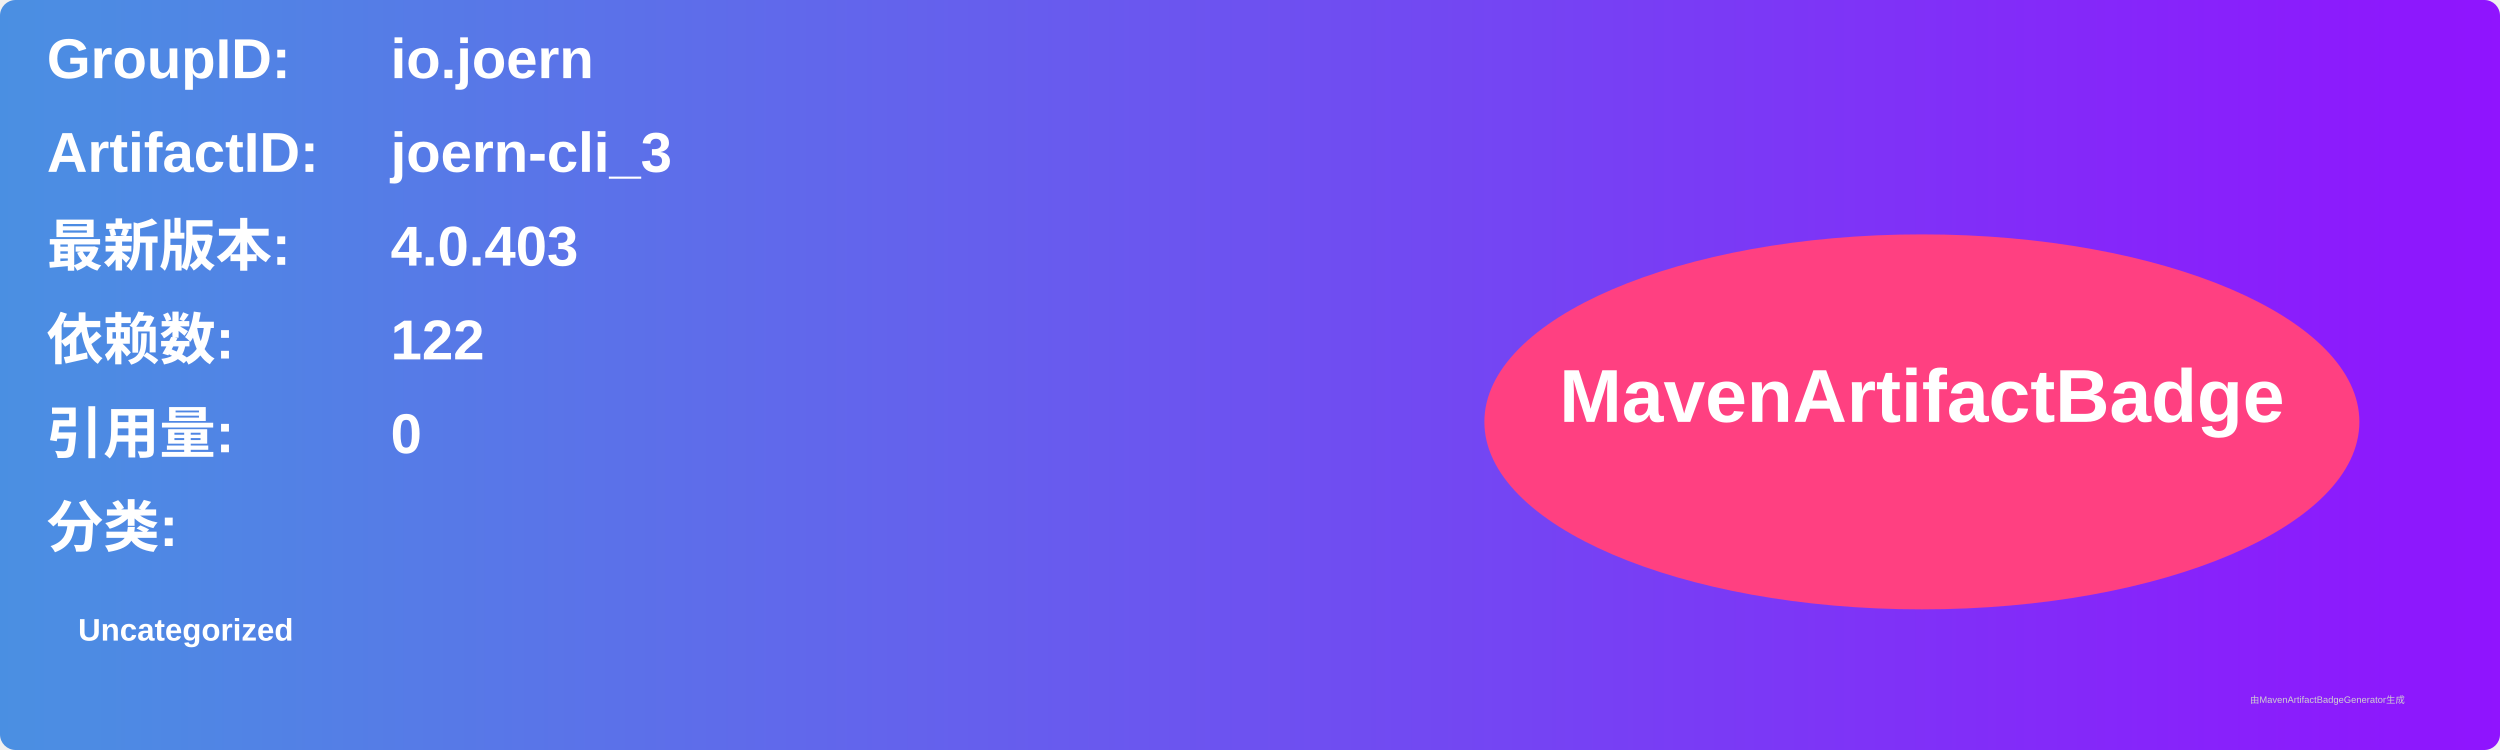
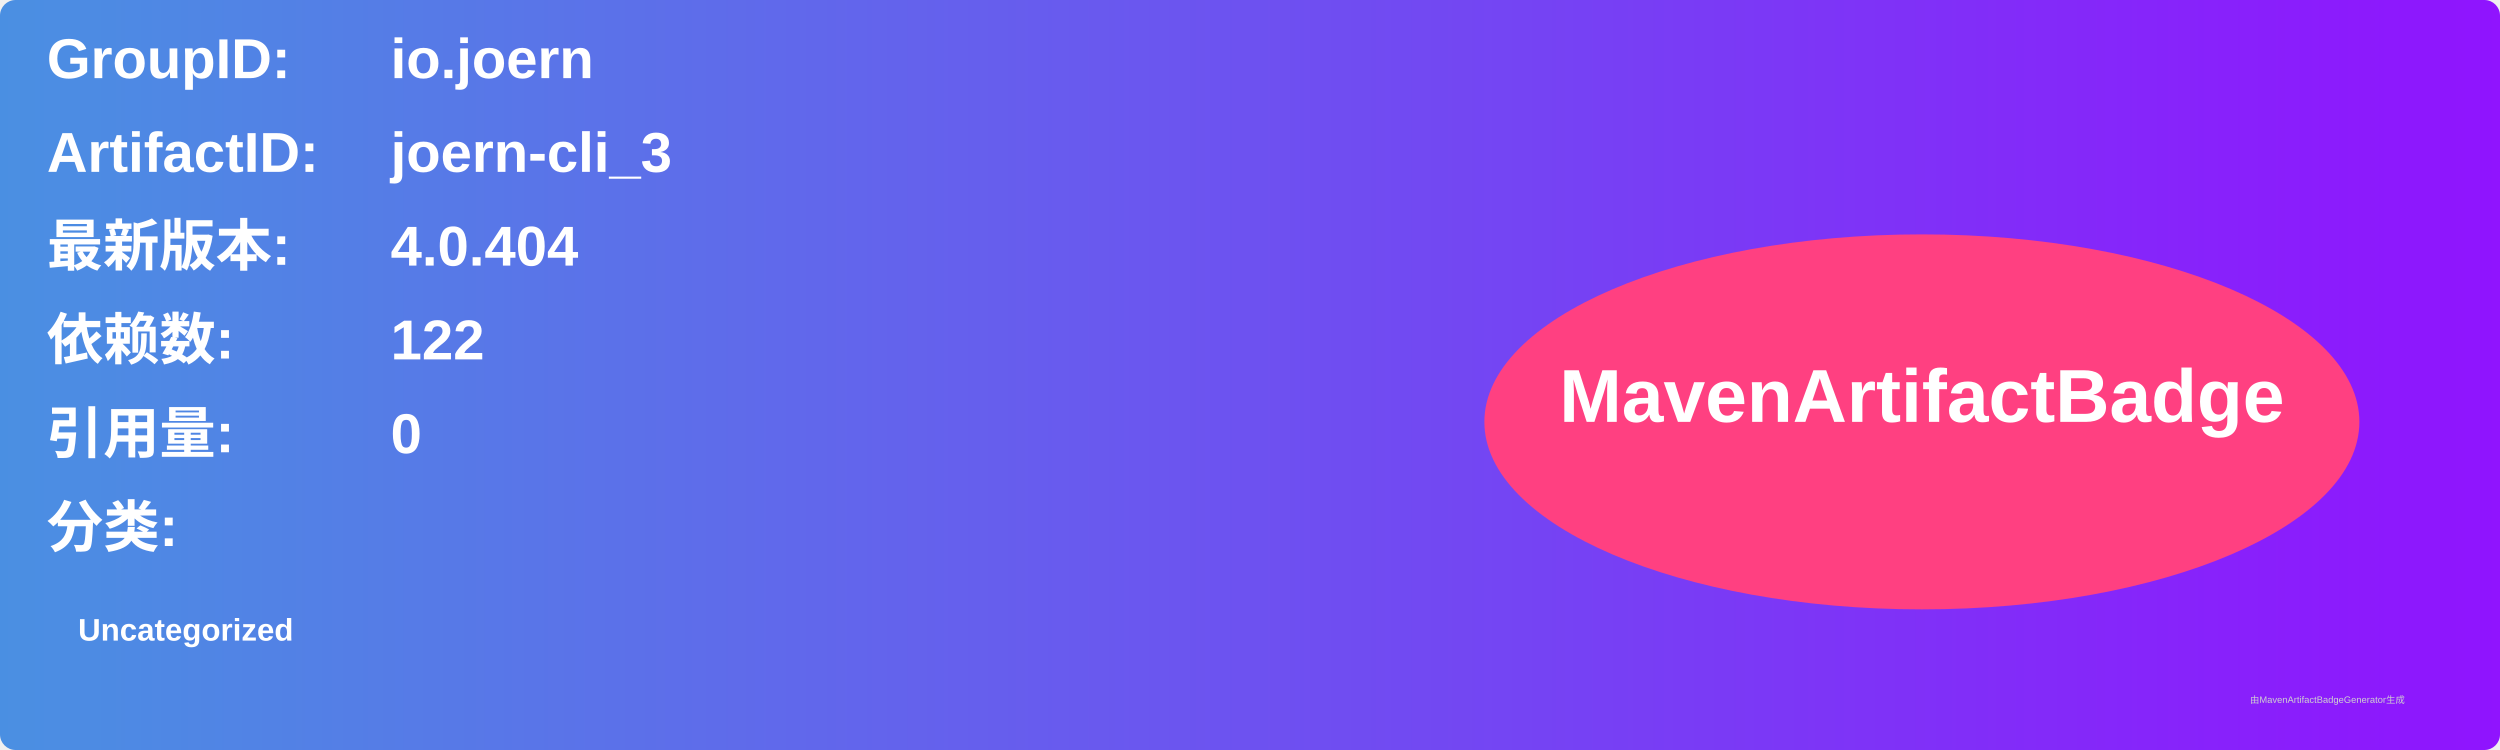
<svg xmlns="http://www.w3.org/2000/svg" width="800" height="240" viewBox="0 0 800 240">
  <linearGradient id="grad" x1="0%" y1="0%" x2="100%" y2="0%">
    <stop offset="0%" stop-color="#4a90e2" />
    <stop offset="100%" stop-color="#9013fe" />
  </linearGradient>
  <rect width="100%" height="100%" rx="5" ry="5" fill="url(#grad)" />
  <g transform="translate(15, 15)">
    <text x="0" y="10" font-family="Arial" font-size="18" fill="white" font-weight="bold" width="260">GroupID:</text>
    <text x="110" y="10" font-family="Arial" font-size="18" fill="white" font-weight="bold" width="460">io.joern</text>
    <text x="0" y="40" font-family="Arial" font-size="18" fill="white" font-weight="bold" width="260">ArtifactID:</text>
    <text x="110" y="40" font-family="Arial" font-size="18" fill="white" font-weight="bold" width="460">joern-cli_3</text>
    <text x="0" y="70" font-family="Arial" font-size="18" fill="white" font-weight="bold">最新版本:</text>
    <text x="110" y="70" font-family="Arial" font-size="18" fill="white" font-weight="bold">
-       <tspan font-weight="bold">4.0.403</tspan>
+       <tspan font-weight="bold">4.0.404</tspan>
    </text>
    <text x="0" y="100" font-family="Arial" font-size="18" fill="white" font-weight="bold">依赖数: </text>
    <text x="110" y="100" font-family="Arial" font-size="18" fill="white">
      <tspan font-weight="bold">122</tspan>
    </text>
    <text x="0" y="130" font-family="Arial" font-size="18" fill="white" font-weight="bold">引用量: </text>
    <text x="110" y="130" font-family="Arial" font-size="18" fill="white">
      <tspan font-weight="bold">0</tspan>
    </text>
    <text x="0" y="160" font-family="Arial" font-size="18" fill="white" font-weight="bold">分类:</text>
    <text x="10" y="190" font-family="Arial" font-size="10" fill="white">
      <tspan font-weight="bold">Uncategorized</tspan>
    </text>
    <ellipse cx="600" cy="120" rx="140" ry="60" fill="#ff4081" />
    <text x="600" y="120" text-anchor="middle" font-family="Arial" font-size="24" fill="white" font-weight="bold">MavenArtifactBadge</text>
  </g>
  <text x="720" y="225" font-family="Arial" font-size="3" fill="#d0d0d0">由MavenArtifactBadgeGenerator生成</text>
</svg>
